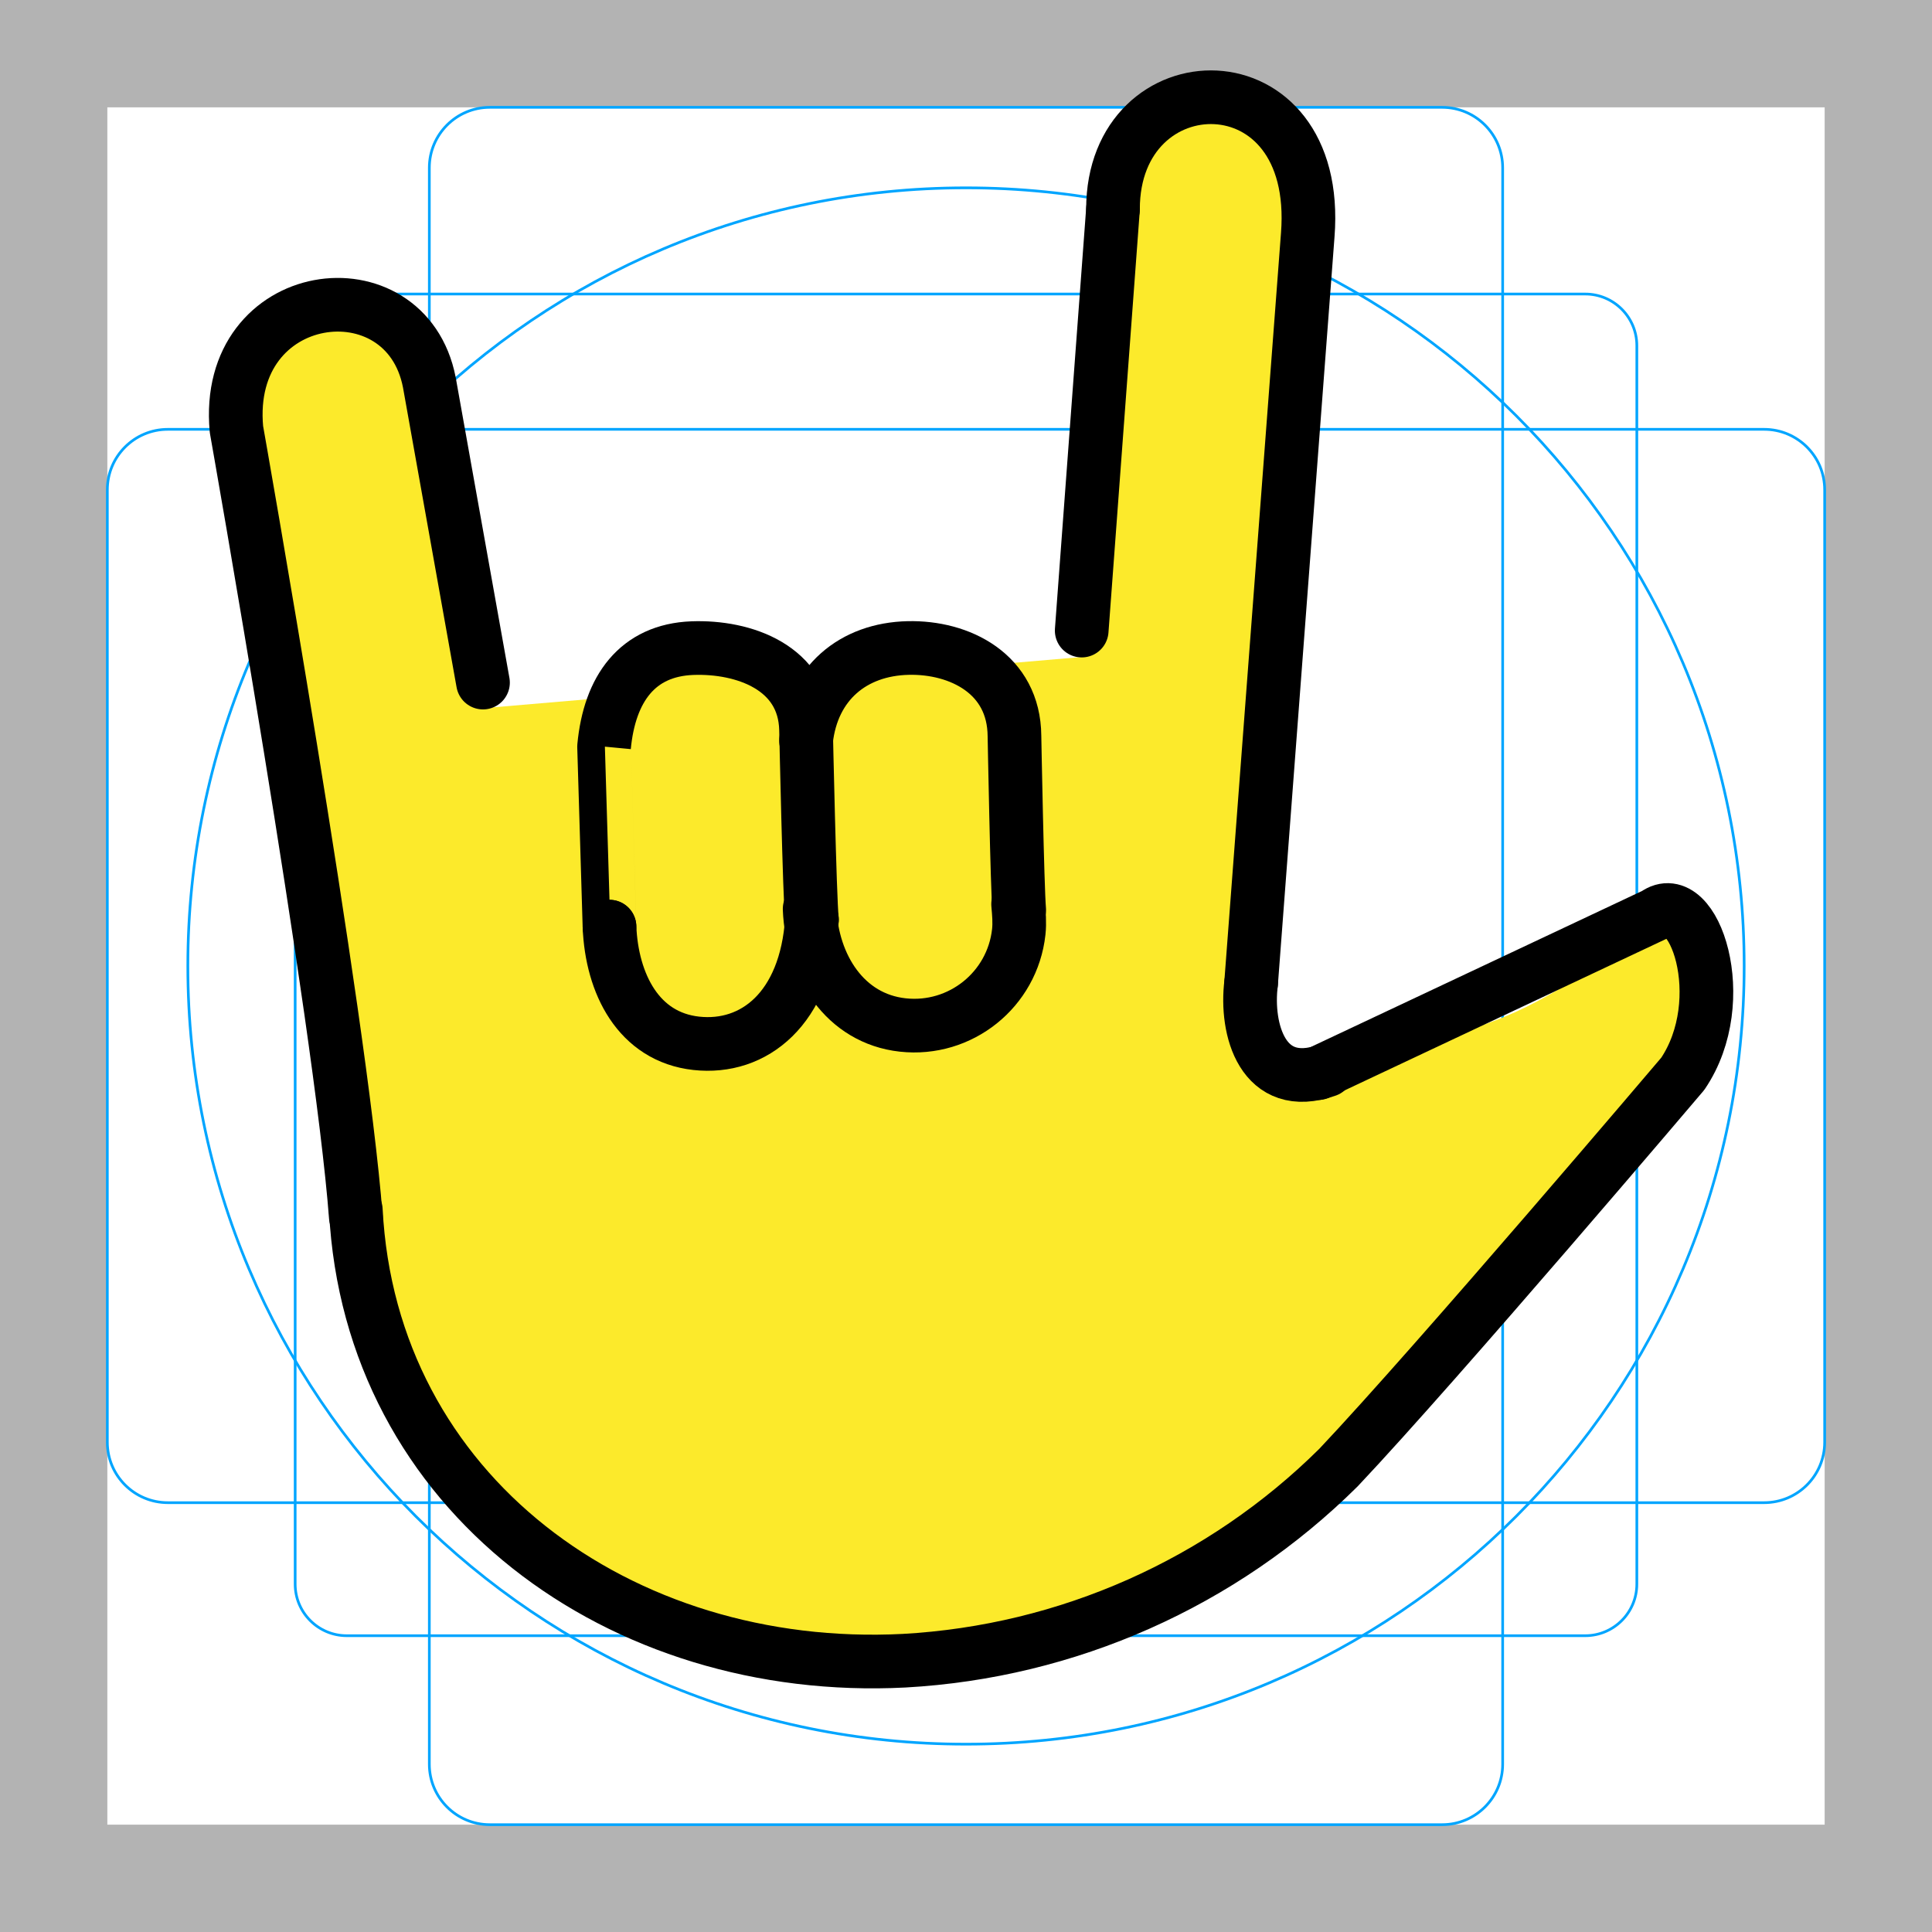
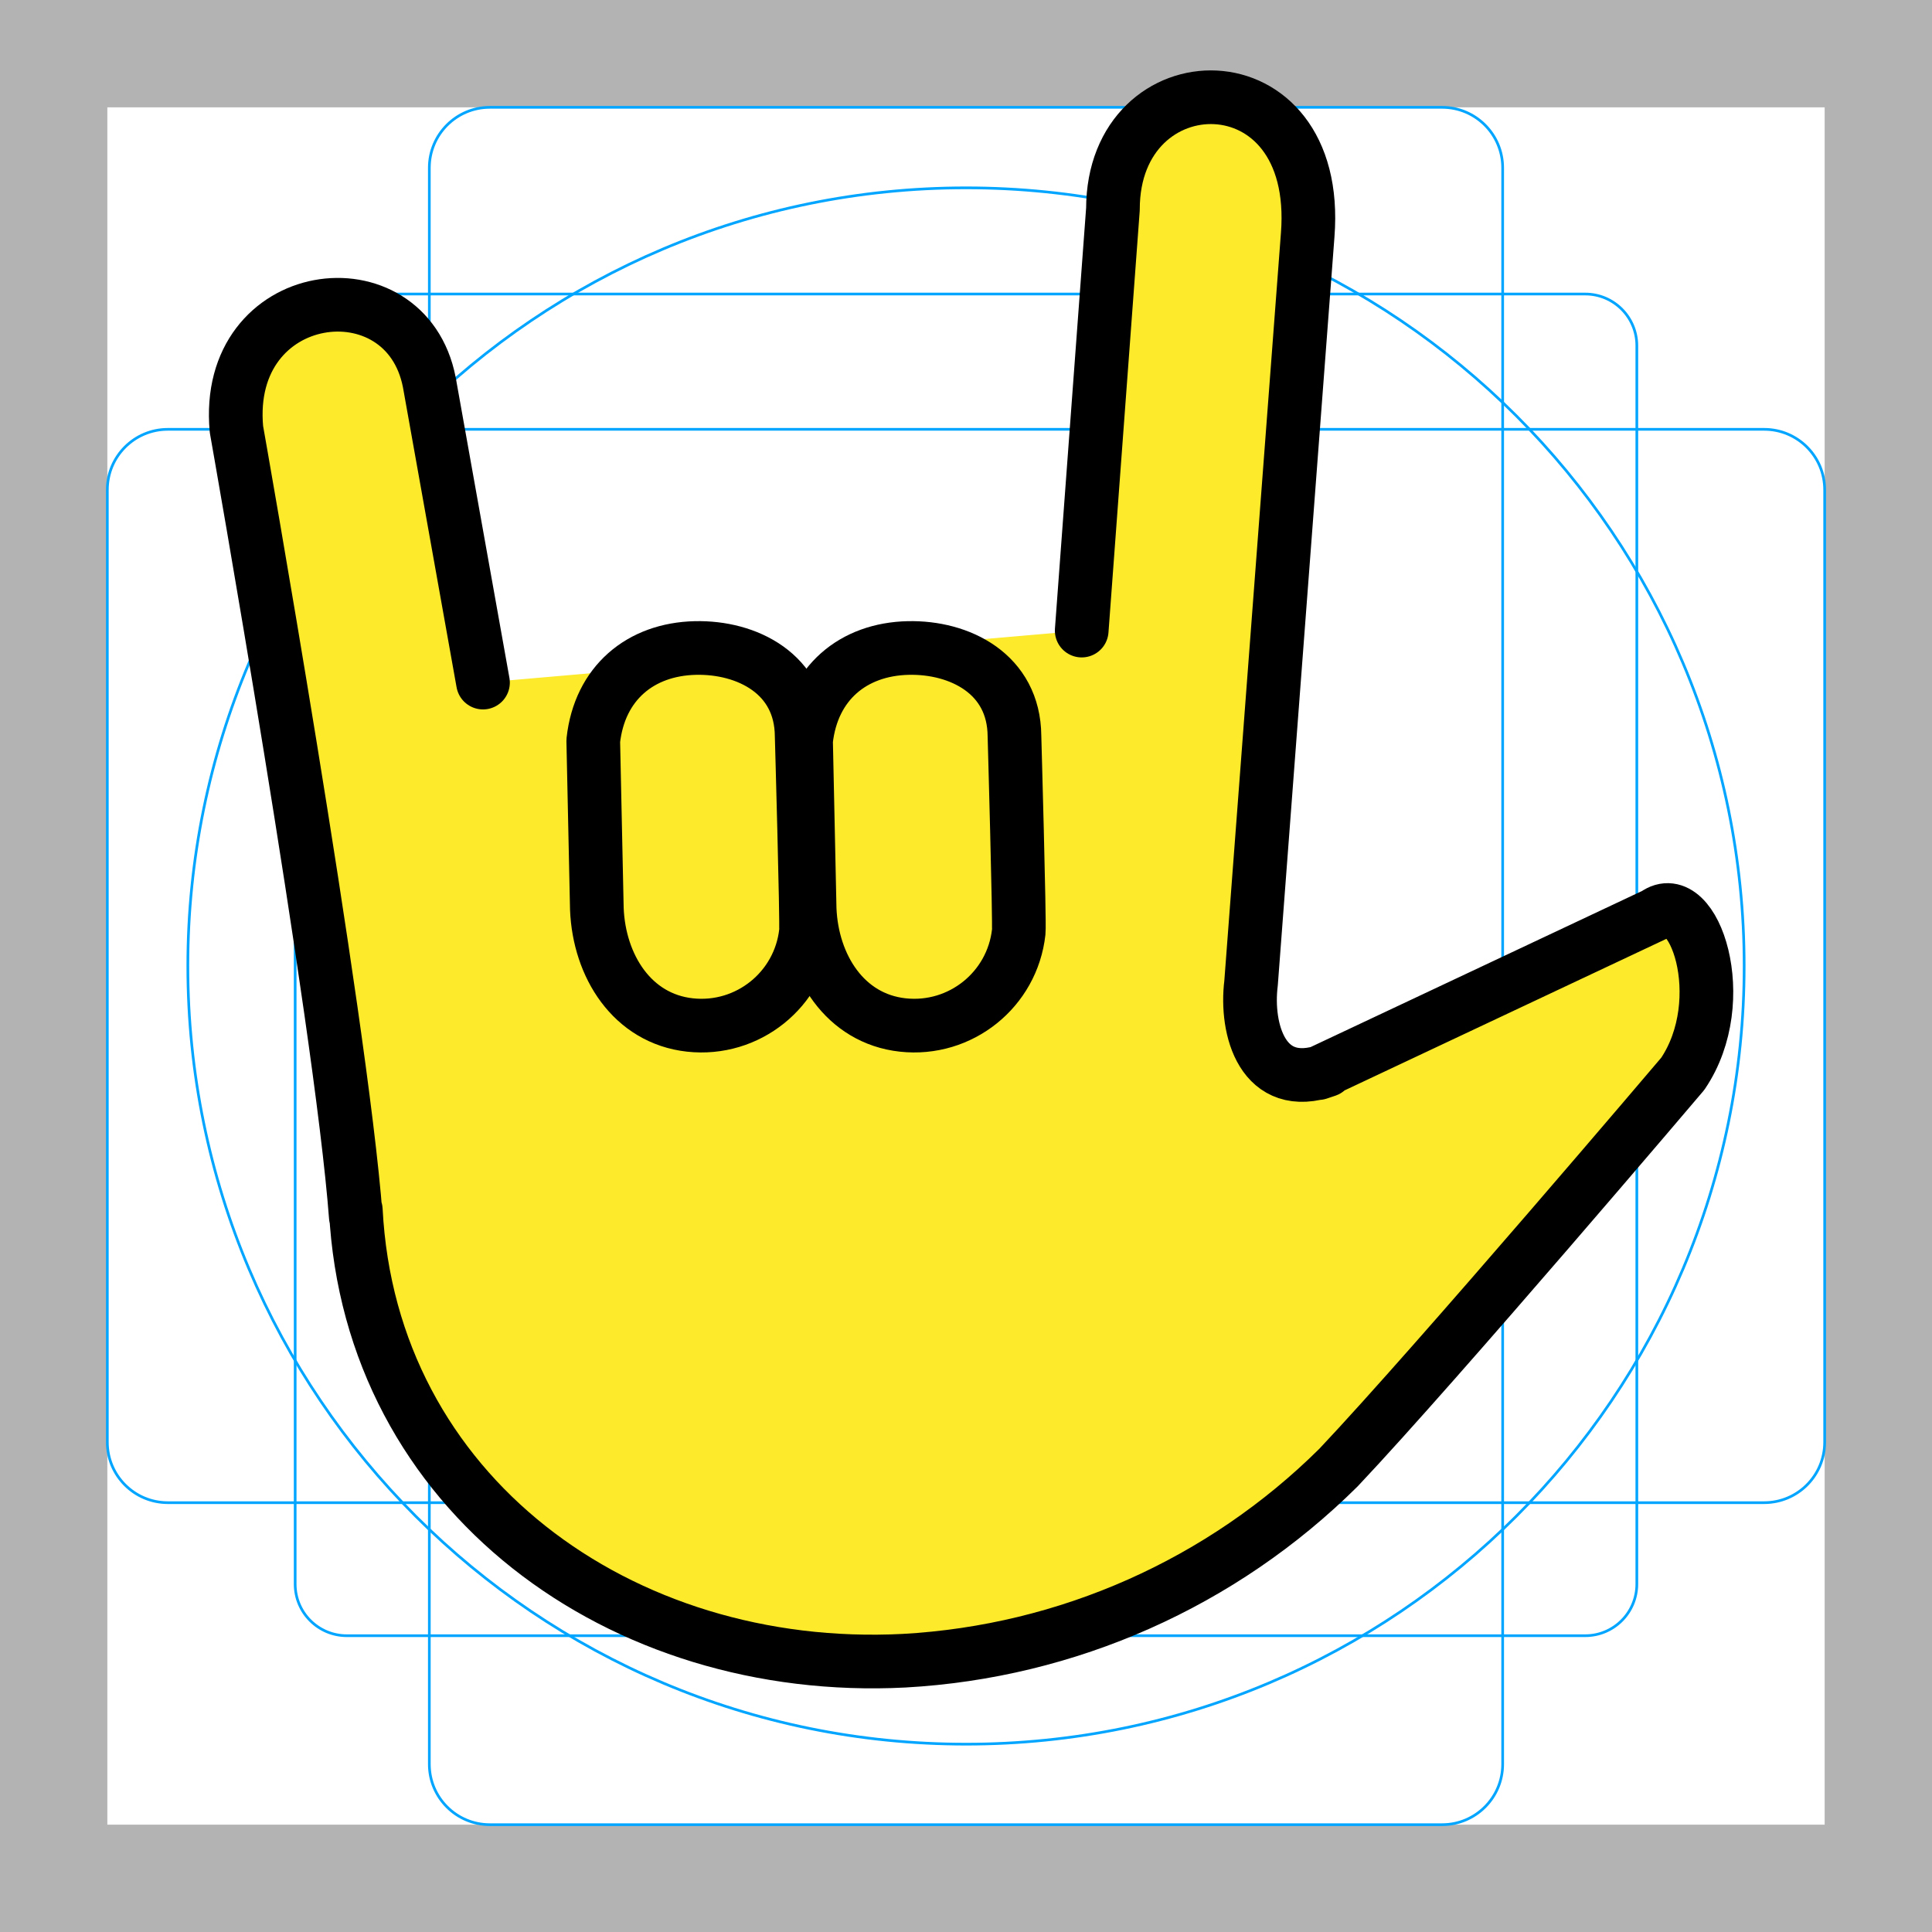
- <svg xmlns="http://www.w3.org/2000/svg" id="emoji" viewBox="0 0 72 72">
+ <svg xmlns="http://www.w3.org/2000/svg" version="1.1" id="emoji" x="0" y="0" viewBox="0 0 72 72" enable-background="new 0 0 72 72" xml:space="preserve">
  <g id="grid">
-     <path d="M68,4V68H4V4H68m4-4H0V72H72V0Z" fill="#b3b3b3" />
-     <path d="M12.923,10.958H59.077A1.923,1.923,0,0,1,61,12.881V59.035a1.923,1.923,0,0,1-1.923,1.923H12.923A1.923,1.923,0,0,1,11,59.035V12.881A1.923,1.923,0,0,1,12.923,10.958Z" fill="none" stroke="#00a5ff" stroke-miterlimit="10" stroke-width="0.1" />
-     <rect x="16" y="4" width="40" height="64" rx="2.254" fill="none" stroke="#00a5ff" stroke-miterlimit="10" stroke-width="0.1" />
-     <rect x="16" y="4" width="40" height="64" rx="2.254" transform="translate(72) rotate(90)" fill="none" stroke="#00a5ff" stroke-miterlimit="10" stroke-width="0.1" />
-     <circle cx="36" cy="36" r="29" fill="none" stroke="#00a5ff" stroke-miterlimit="10" stroke-width="0.1" />
+     <path fill="#B3B3B3" d="M68,4v64H4V4H68 M72,0H0v72h72V0z" />
+     <path fill="none" stroke="#00A5FF" stroke-width="0.1" stroke-miterlimit="10" d="M12.923,10.958h46.154 c1.062,0,1.923,0.861,1.923,1.923v0v46.154c0,1.062-0.861,1.923-1.923,1.923H12.923 c-1.062,0-1.923-0.861-1.923-1.923l0,0V12.881C11,11.819,11.861,10.958,12.923,10.958L12.923,10.958z" />
+     <path fill="none" stroke="#00A5FF" stroke-width="0.1" stroke-miterlimit="10" d="M18.254,4h35.493C54.991,4,56,5.009,56,6.254 v59.493C56,66.991,54.991,68,53.746,68H18.254C17.009,68,16,66.991,16,65.746V6.254C16,5.009,17.009,4,18.254,4z" />
+     <path fill="none" stroke="#00A5FF" stroke-width="0.1" stroke-miterlimit="10" d="M68,18.254v35.493 C68,54.991,66.991,56,65.746,56H6.254C5.009,56,4,54.991,4,53.746V18.254C4,17.009,5.009,16,6.254,16h59.493 C66.991,16,68,17.009,68,18.254z" />
+     <circle fill="none" stroke="#00A5FF" stroke-width="0.1" stroke-miterlimit="10" cx="36" cy="36" r="29" />
  </g>
  <g id="color" />
  <g id="hair" />
  <g id="skin">
-     <path fill="#fcea2b" d="M40.276,24.488C39.715-2.042,49.263,1.28,48.736,8.048L46.625,35.932 c-0.062,2.125,0.605,4.442,2.439,4.442c4.188-0.854,3.644-1.46,5.668-2.02c4.996-1.384,7.468-5.895,8.774-2.395 c0.322,2.175-2.178,6.746-3.484,7.455c-4.537,3.828-2.578,2.754-4.868,4.821 c-2.031,4.438-4.877,4.362-10.033,10.152c-8.145,4.419-17.009,5.525-24.721-0.056 c-2.918-3.131-6.968-7.744-6.968-11.743L8.812,15.292c-0.5-5.375,6.312-6.248,7.188-1.75l2.208,12.833" stroke="none" />
-     <line fill="#fcea2b" x1="41.478" y1="7.794" x2="40.312" y2="23.5" stroke="none" />
-     <path fill="#fcea2b" d="M29.558,37.5c1.325,1.027,7.558,0.75,7.414-2.458l-0.483-9.417 c-1.916-2.438-5.83-2.229-7.674,0.812c0.744,1.719,0.91,8.312,0.91,11.062c-1.517,1.104-5.573,1.708-7.25-0.25 l-0.75-10c1.645-3.042,5.381-3.25,7.09-0.812" stroke="none" />
+     <path fill="#FCEA2B" d="M18,25.438L16,14.25C15.125,9.752,8.312,10.625,8.812,16c0,0,3.89,21.948,4.448,29.348v-0.256 c0.54,10.572,9.861,17.338,20.43,16.798c6.096-0.338,11.856-2.898,16.191-7.197 c3.712-3.931,12.83-14.674,12.83-14.674c1.861-2.745,0.417-6.989-1.019-5.944l-12.563,5.917l0.319-0.107 c-2.397,0.847-3.039-1.532-2.825-3.245l2.111-27.884c0.527-6.768-7.258-6.585-7.258-0.962L40.312,23.5 l-9.678,0.84l-0.595,0.601l-0.677-0.491L18,25.438z" />
  </g>
  <g id="skin-shadow" />
  <g id="line">
-     <path fill="none" stroke="#000000" stroke-width="2" stroke-linecap="round" stroke-linejoin="round" stroke-miterlimit="10" d="M13.26,45.348C12.703,37.948,8.812,16,8.812,16c-0.5-5.375,6.312-6.248,7.188-1.75l2,11.188" />
-     <path fill="none" stroke="#000000" stroke-width="2" stroke-linecap="round" stroke-linejoin="round" stroke-miterlimit="10" d="M41.478,7.794c0-5.623,7.785-5.806,7.258,0.962L46.625,36.64" />
-     <line fill="none" stroke="#000000" stroke-width="2" stroke-linecap="round" stroke-linejoin="round" stroke-miterlimit="10" x1="41.478" y1="7.794" x2="40.312" y2="23.5" />
-     <path fill="none" stroke="#000000" stroke-width="2" stroke-linecap="round" stroke-linejoin="round" d="M46.625,36.64 c-0.215,1.713,0.427,4.091,2.825,3.245" />
-     <path fill="none" stroke="#000000" stroke-width="2" stroke-linecap="round" stroke-linejoin="round" d="M13.26,45.092 c0.54,10.572,9.861,17.338,20.43,16.798c6.096-0.338,11.856-2.898,16.191-7.197 c3.712-3.931,12.83-14.674,12.83-14.674c1.861-2.745,0.417-6.989-1.019-5.944l-12.563,5.917" />
-     <path fill="none" stroke="#000000" stroke-width="2" stroke-linecap="round" stroke-linejoin="round" d="M22.714,34.533 c0,0-0.201-6.71-0.202-6.71c0.204-2.155,1.242-3.591,3.289-3.669c1.913-0.072,4.184,0.72,4.238,3.04 c0,0,0.133,6.265,0.219,7.079" />
-     <path fill="none" stroke="#000000" stroke-width="2" stroke-linecap="round" stroke-linejoin="round" d="M37.942,33.695 c0.031,0.346,0.062,0.691,0.024,1.036c-0.237,2.152-2.174,3.704-4.325,3.467C31.488,37.961,30.258,36,30.173,33.873" />
-     <path fill="none" stroke="#000000" stroke-width="2" stroke-linecap="round" stroke-linejoin="round" d="M30.258,34.273 c-0.219,3.313-2.159,4.845-4.311,4.608c-2.152-0.237-3.148-2.22-3.233-4.347" />
-     <path fill="none" stroke="#000000" stroke-width="2" stroke-linecap="round" stroke-linejoin="round" d="M33.742,30.413" />
-     <path fill="none" stroke="#000000" stroke-width="2" stroke-linecap="round" stroke-linejoin="round" d="M30.039,27.604 c0.237-2.152,1.76-3.409,3.808-3.455c1.914-0.043,3.941,0.958,3.959,3.277c0,0,0.104,5.672,0.177,6.487" />
+     <path fill="none" stroke="#000000" stroke-width="2" stroke-linecap="round" stroke-linejoin="round" d="M18,25.438L16,14.25 C15.125,9.752,8.312,10.625,8.812,16c0,0,3.89,21.948,4.448,29.348v-0.256c0.54,10.572,9.861,17.338,20.43,16.798 c6.096-0.338,11.856-2.898,16.191-7.197c3.712-3.931,12.83-14.674,12.83-14.674 c1.861-2.745,0.417-6.989-1.019-5.944l-12.563,5.917l0.319-0.107c-2.397,0.847-3.039-1.532-2.825-3.245 l2.111-27.884c0.527-6.768-7.258-6.585-7.258-0.962L40.312,23.5" />
+     <path fill="none" stroke="#000000" stroke-width="2" stroke-linecap="round" stroke-linejoin="round" d="M30.039,27.604 c0.237-2.152,1.76-3.409,3.808-3.455c1.914-0.043,3.941,0.958,3.959,3.277c0,0,0.197,6.96,0.159,7.305 c-0.237,2.152-2.174,3.704-4.325,3.467c-2.152-0.237-3.382-2.198-3.467-4.325L30.039,27.604z" />
+     <path fill="none" stroke="#000000" stroke-width="2" stroke-linecap="round" stroke-linejoin="round" d="M22.109,27.604 c0.237-2.152,1.76-3.409,3.808-3.455c1.914-0.043,3.941,0.958,3.959,3.277c0,0,0.197,6.96,0.159,7.305 c-0.237,2.152-2.174,3.704-4.325,3.467c-2.152-0.237-3.382-2.198-3.467-4.325L22.109,27.604z" />
  </g>
</svg>
